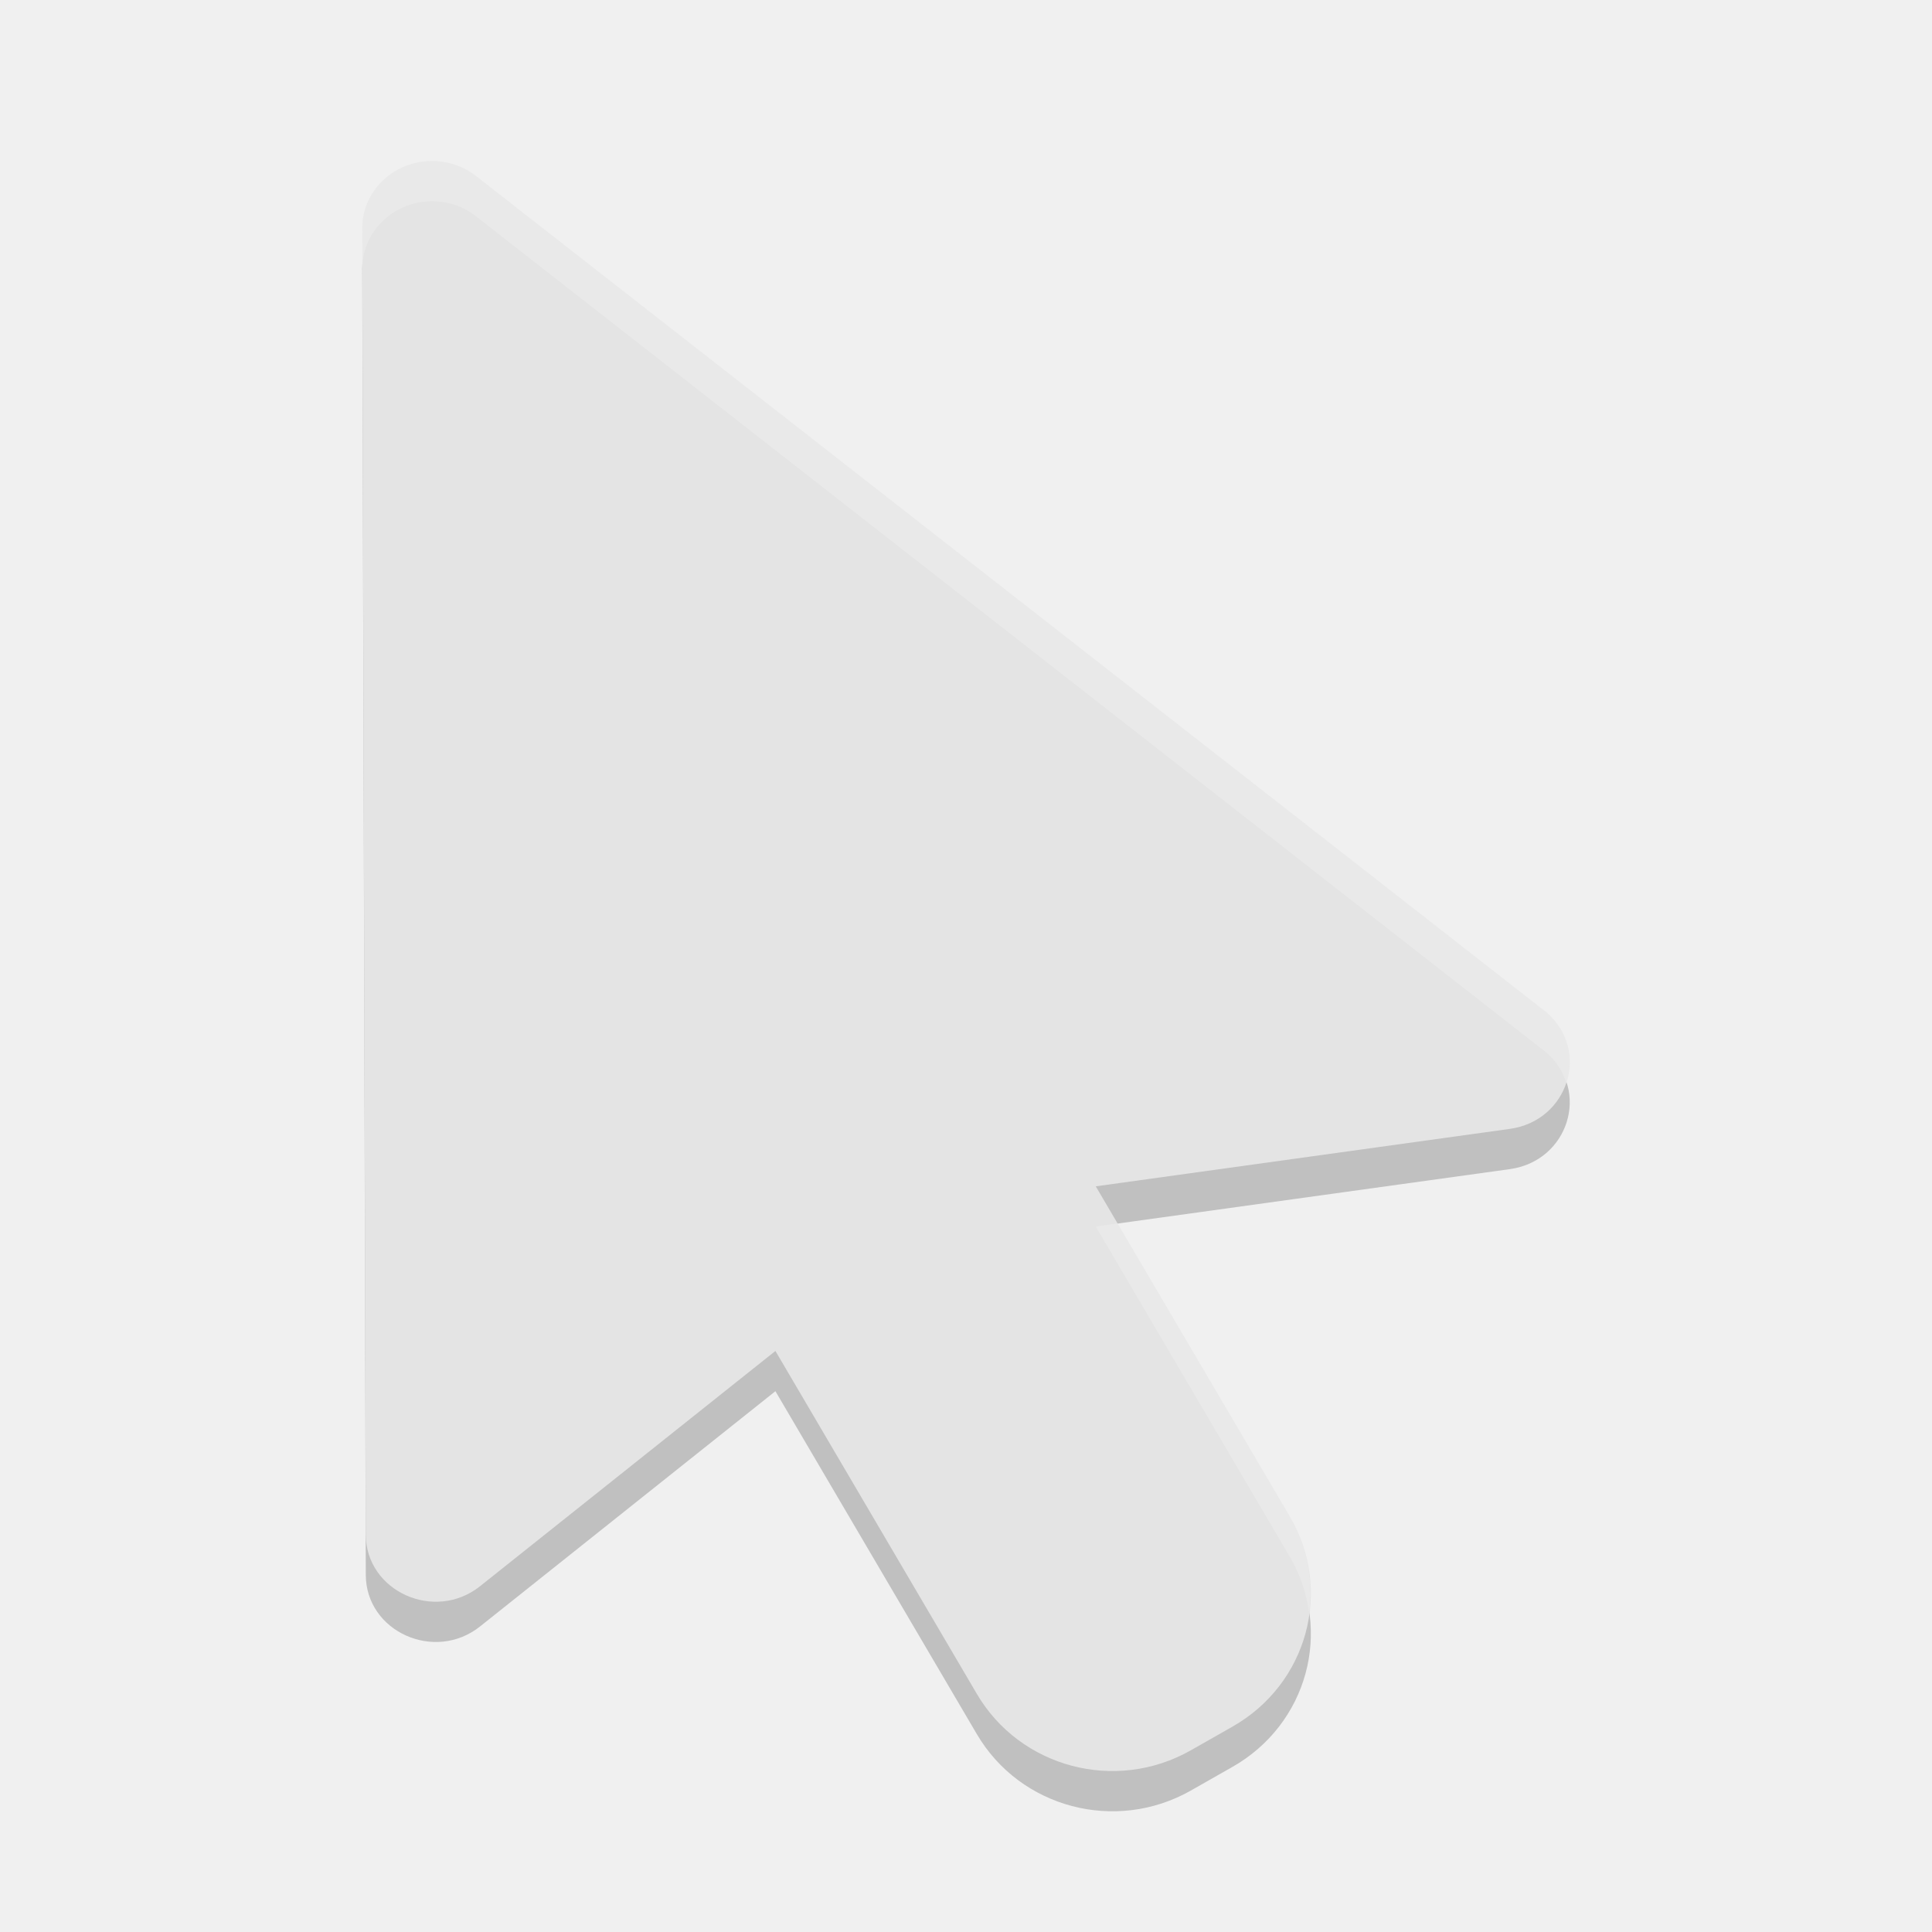
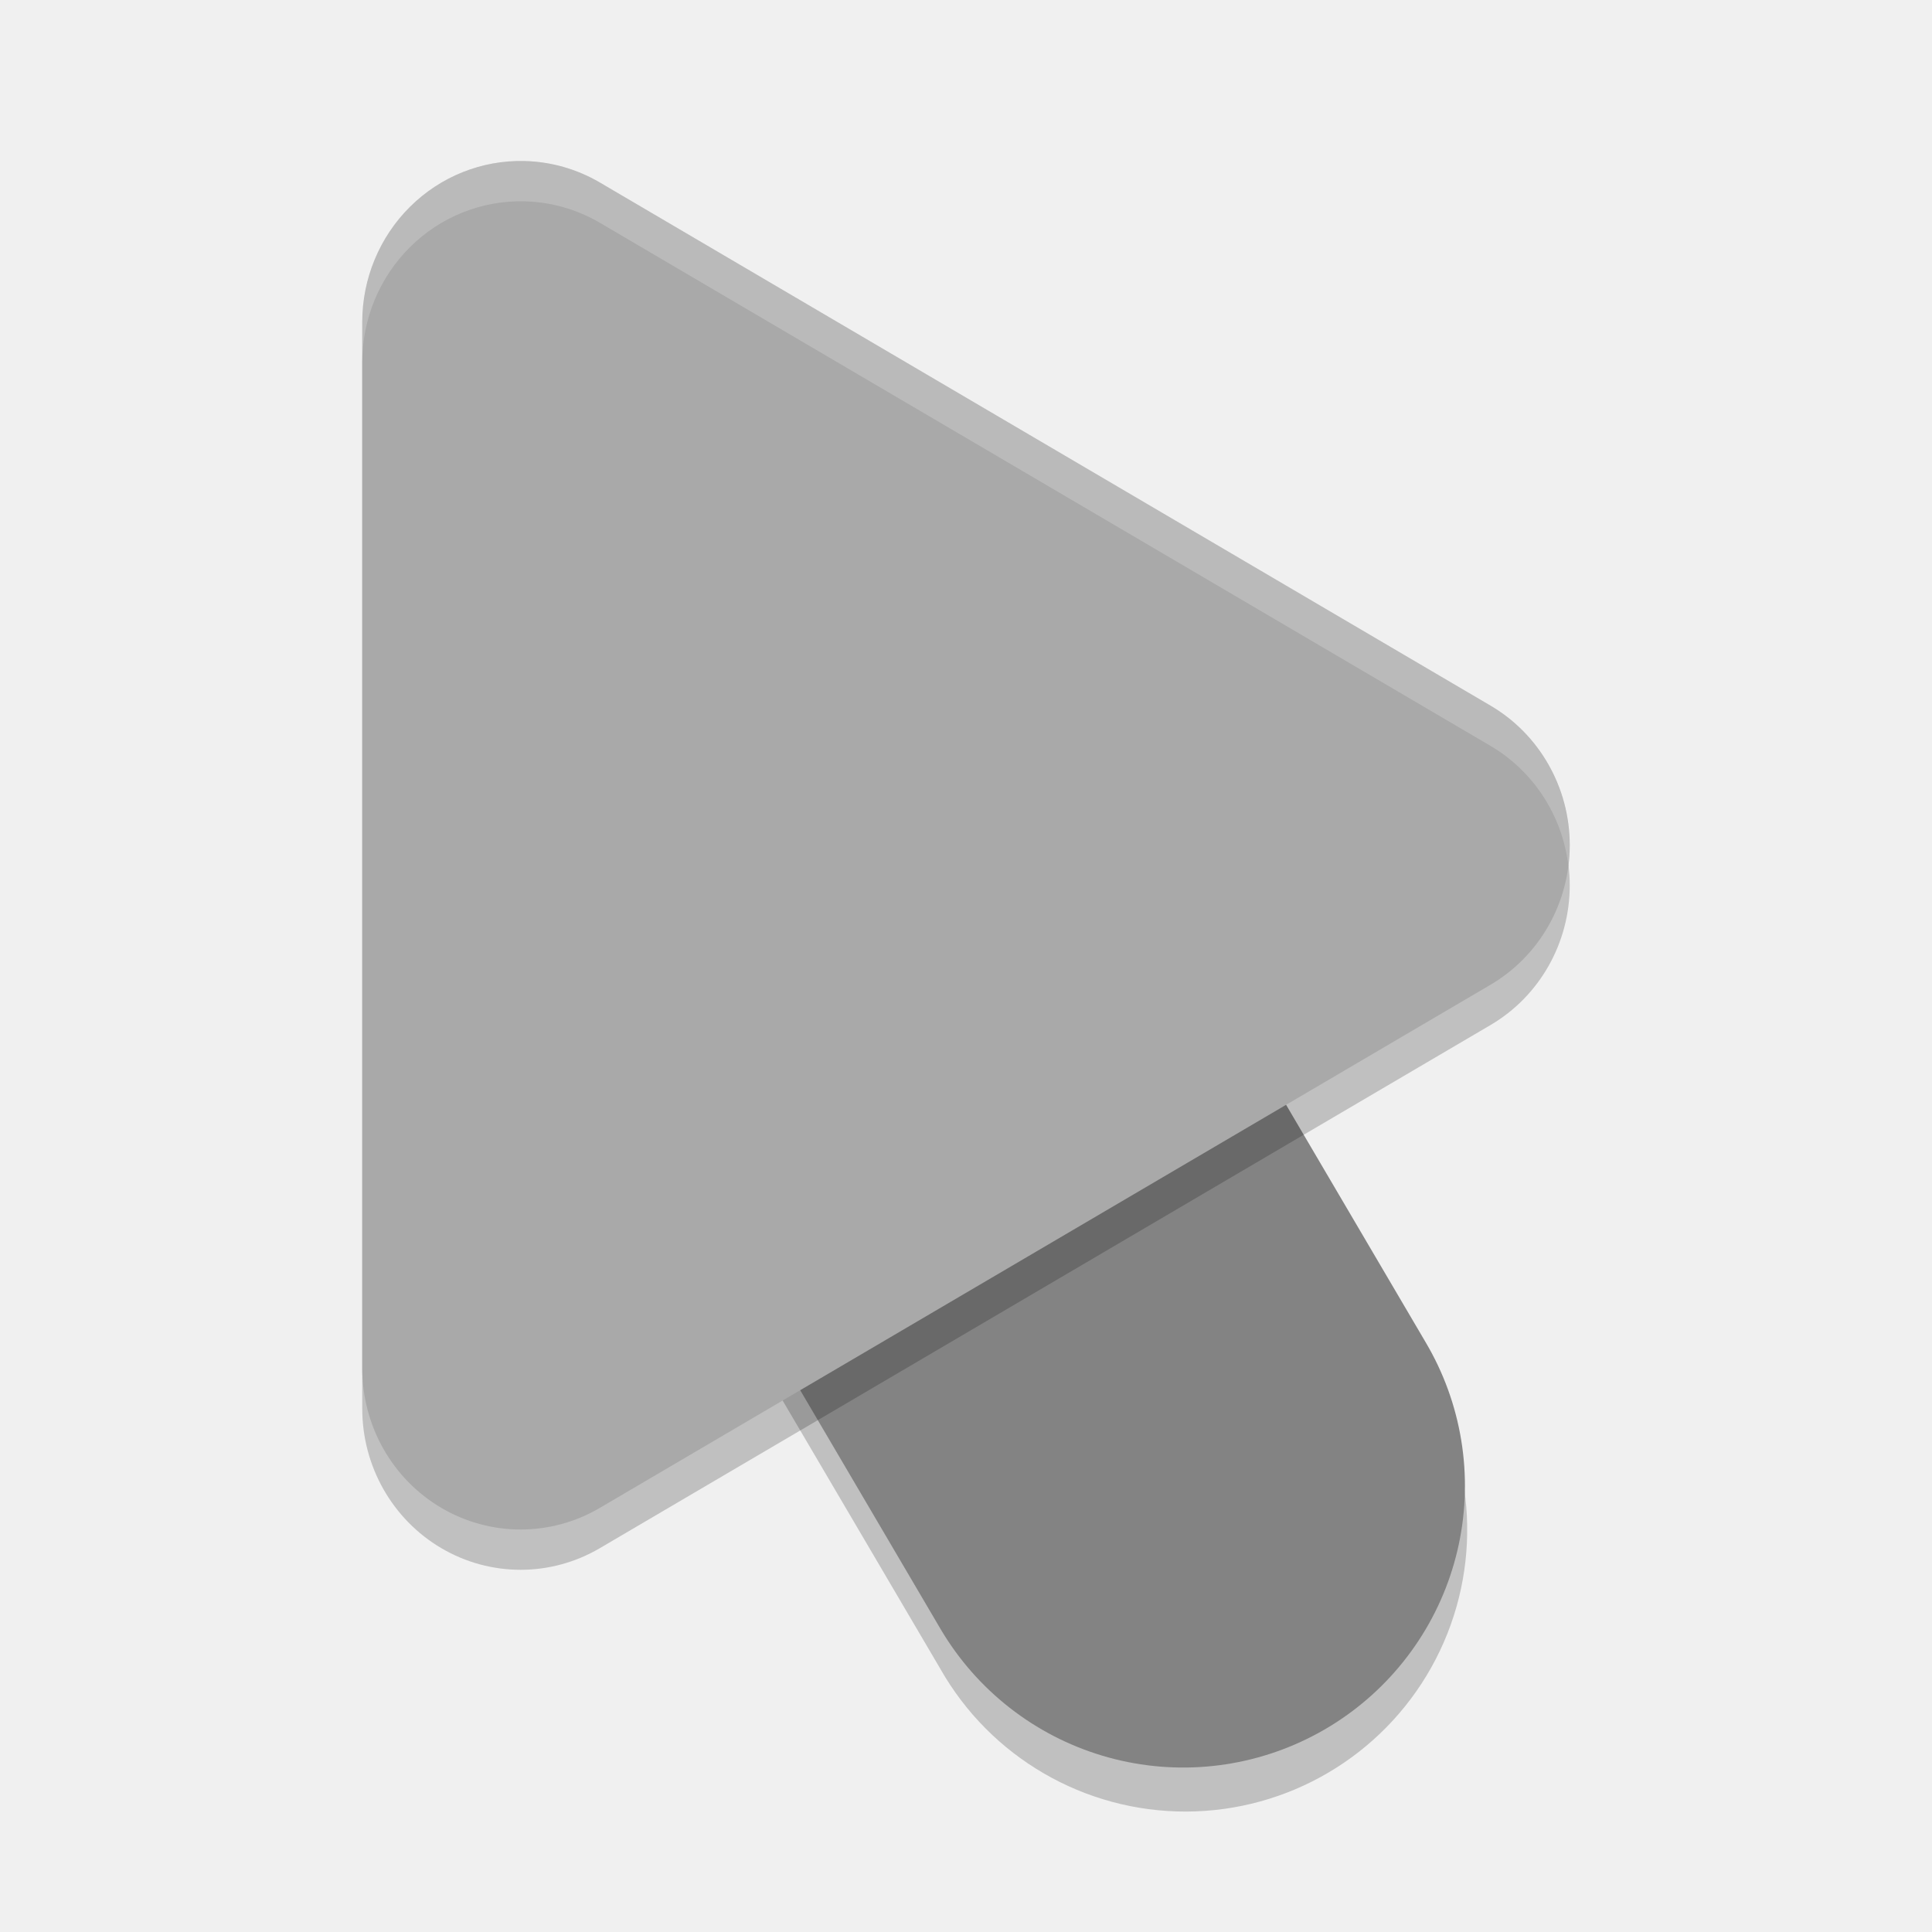
<svg xmlns="http://www.w3.org/2000/svg" width="48" height="48" version="1.1">
-   <path style="opacity:0.2" d="m 10.778,5.001 c 0.411,0.009 0.806,0.16 1.113,0.423 L 38.418,26.148 c 1.101,0.945 0.552,2.698 -0.908,2.899 l -10.286,1.427 4.821,8.203 c 1.077,1.833 0.439,4.163 -1.427,5.222 l -1.034,0.588 c -1.866,1.058 -4.237,0.431 -5.314,-1.402 L 19.265,34.564 11.929,40.407 C 10.8,41.309 9.089,40.537 9.088,39.124 L 9,6.674 c -0.003,-0.941 0.802,-1.698 1.778,-1.673 z" />
-   <path style="fill:#e4e4e4" d="m 10.778,4.001 c 0.411,0.009 0.806,0.16 1.113,0.423 L 38.418,25.148 c 1.101,0.945 0.552,2.698 -0.908,2.899 l -10.286,1.427 4.821,8.203 c 1.077,1.833 0.439,4.163 -1.427,5.222 l -1.034,0.588 c -1.866,1.058 -4.237,0.431 -5.314,-1.402 L 19.265,33.564 11.929,39.407 C 10.8,40.309 9.089,39.537 9.088,38.124 L 9,5.674 c -0.003,-0.941 0.802,-1.698 1.778,-1.673 z" />
-   <path style="opacity:0.2;fill:#ffffff" d="M 10.779,4 C 9.803,3.976 8.997,4.733 9,5.674 L 9.002,6.648 C 9.014,5.72 9.812,4.976 10.779,5 11.191,5.01 11.584,5.16 11.891,5.424 L 38.418,26.148 c 0.252,0.216 0.408,0.476 0.496,0.748 0.193,-0.586 0.062,-1.27 -0.496,-1.748 L 11.891,4.424 C 11.584,4.16 11.191,4.01 10.779,4 Z m 16.988,26.396 -0.543,0.076 4.82,8.203 c 0.258,0.439 0.413,0.907 0.48,1.379 0.101,-0.796 -0.039,-1.628 -0.48,-2.379 z" />
+   <path style="opacity:0.2" d="m 19.676,14.934 a 7.001,7.001 0 0 0 -5.66,10.625 l 9.346,15.902 a 7.001,7.001 0 1 0 12.07,-7.094 L 26.086,18.465 a 7.001,7.001 0 0 0 -6.41,-3.531 z" />
+   <path style="fill:none;stroke:#838383;stroke-width:14;stroke-linecap:round" d="M 29.396,36.914 20.051,21.012" />
+   <path style="opacity:0.2" d="M 13.027,5.002 A 3.934,4.003 0 0 0 9,9.001 V 34.997 a 3.934,4.003 0 0 0 5.901,3.468 l 22.13,-12.998 a 3.934,4.003 0 0 0 0,-6.935 L 14.901,5.534 a 3.934,4.003 0 0 0 -1.874,-0.532 z" />
+   <path style="fill:#a9a9a9" d="M 13.027,4.001 A 3.934,4.003 0 0 0 9,8.001 V 33.996 A 3.934,4.003 0 0 0 14.901,37.464 L 37.031,24.466 a 3.934,4.003 0 0 0 0,-6.935 L 14.901,4.533 a 3.934,4.003 0 0 0 -1.874,-0.532 z" />
+   <path style="opacity:0.2;fill:#ffffff" d="m 13.027,4.002 a 3.934,4.003 0 0 0 -4.027,4 v 1 a 3.934,4.003 0 0 1 4.027,-4 3.934,4.003 0 0 1 1.873,0.531 L 37.031,18.531 A 3.934,4.003 0 0 1 38.965,21.5 3.934,4.003 0 0 0 37.031,17.531 L 14.9,4.533 a 3.934,4.003 0 0 0 -1.873,-0.531 z" />
</svg>
